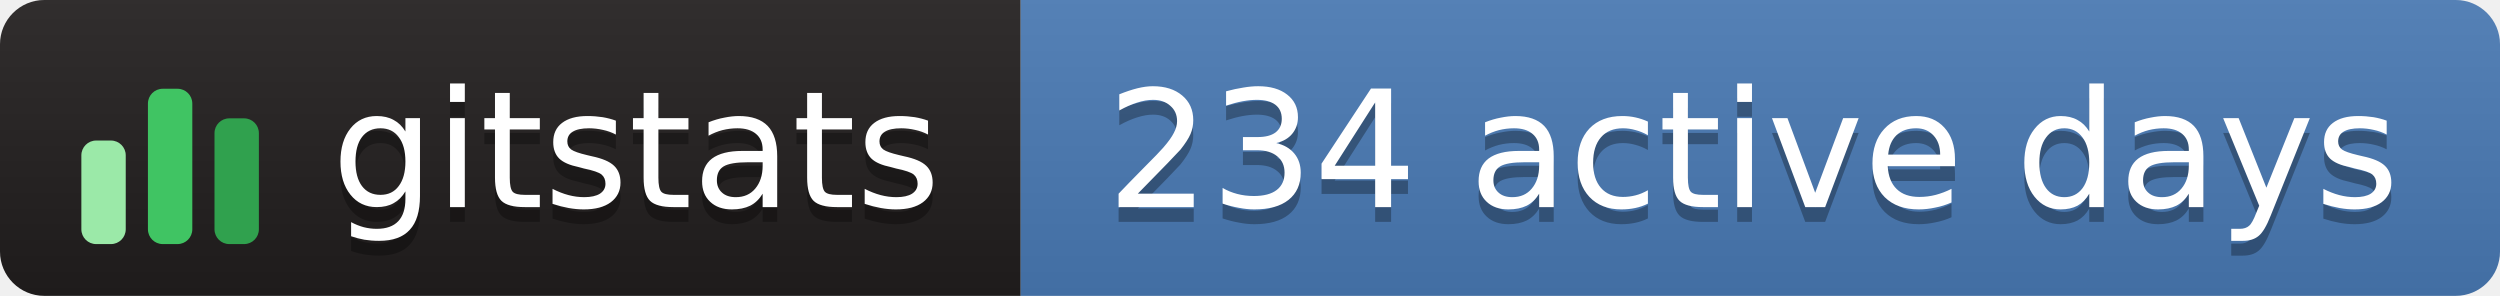
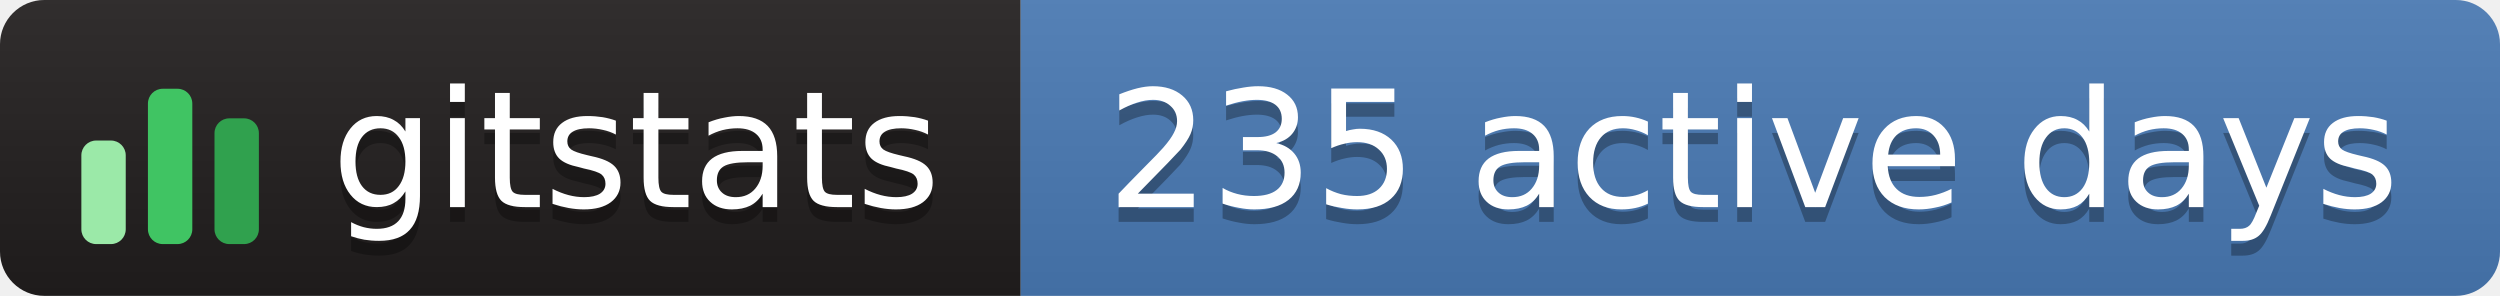
- <svg xmlns="http://www.w3.org/2000/svg" width="169" height="20" role="img" aria-label="gitstats: 234 active days">
+ <svg xmlns="http://www.w3.org/2000/svg" width="169" height="20" role="img" aria-label="gitstats: 235 active days">
  <linearGradient id="s" x2="0" y2="100%">
    <stop offset="0" stop-color="#bbb" stop-opacity=".1" />
    <stop offset="1" stop-opacity=".1" />
  </linearGradient>
  <clipPath id="r">
    <rect width="169" height="20" rx="3" fill="#fff" />
  </clipPath>
  <g clip-path="url(#r)">
    <rect x="0" width="69" height="20" fill="#211e1e" />
    <rect x="69" width="100" height="20" fill="#4a7ab5" />
    <rect width="169" height="20" fill="url(#s)" />
  </g>
  <g transform="translate(5,3.5)">
    <rect x="0.5" y="6.0" width="3" height="7.0" rx="1" fill="#9be9a8" />
    <rect x="5.0" y="2.5" width="3" height="10.5" rx="1" fill="#40c463" />
    <rect x="9.5" y="4.5" width="3" height="8.5" rx="1" fill="#30a14e" />
  </g>
  <g text-anchor="middle" font-family="Verdana,Geneva,DejaVu Sans,sans-serif" font-size="11" text-rendering="geometricPrecision">
    <text aria-hidden="true" x="43.0" y="15.0" fill="#010101" fill-opacity=".3" textLength="42.0">gitstats</text>
    <text x="43.0" y="14.0" fill="#fff" textLength="42.0">gitstats</text>
-     <text aria-hidden="true" x="118.5" y="15.0" fill="#010101" fill-opacity=".3" textLength="89.0">234 active days</text>
-     <text x="118.5" y="14.0" fill="#fff" textLength="89.0">234 active days</text>
+     <text aria-hidden="true" x="118.5" y="15.0" fill="#010101" fill-opacity=".3" textLength="89.0">235 active days</text>
+     <text x="118.5" y="14.0" fill="#fff" textLength="89.0">235 active days</text>
  </g>
</svg>
